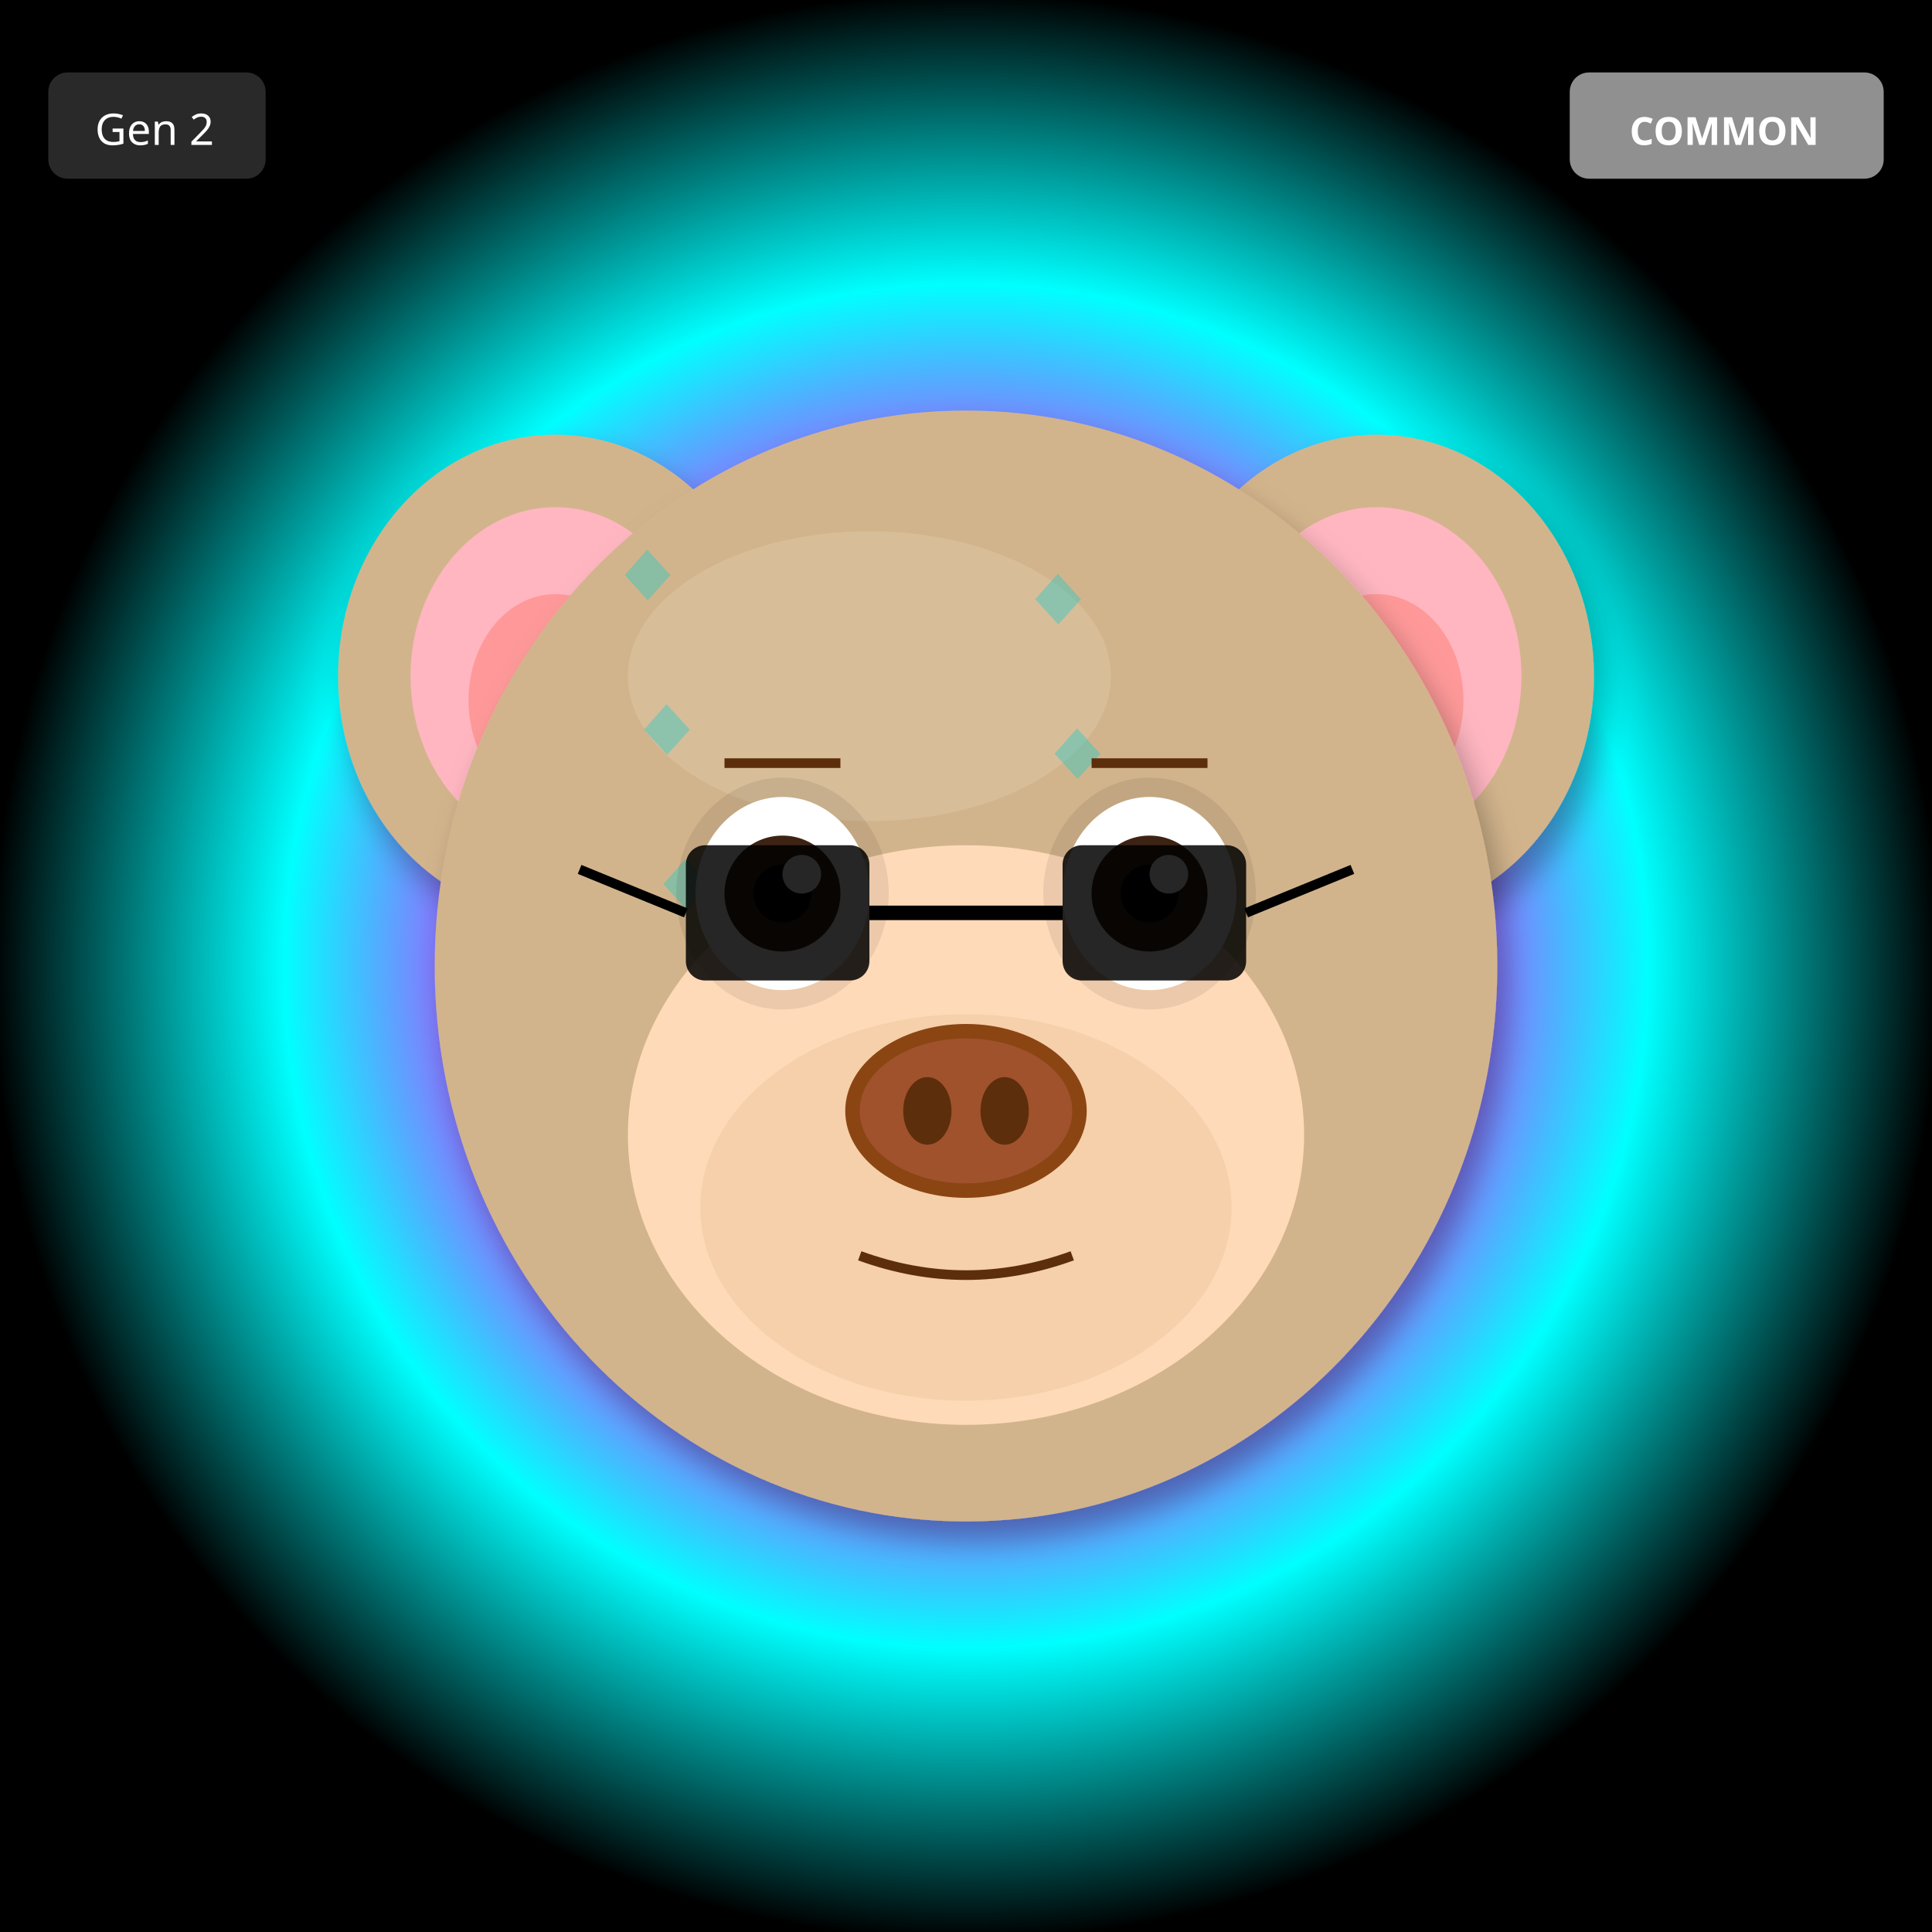
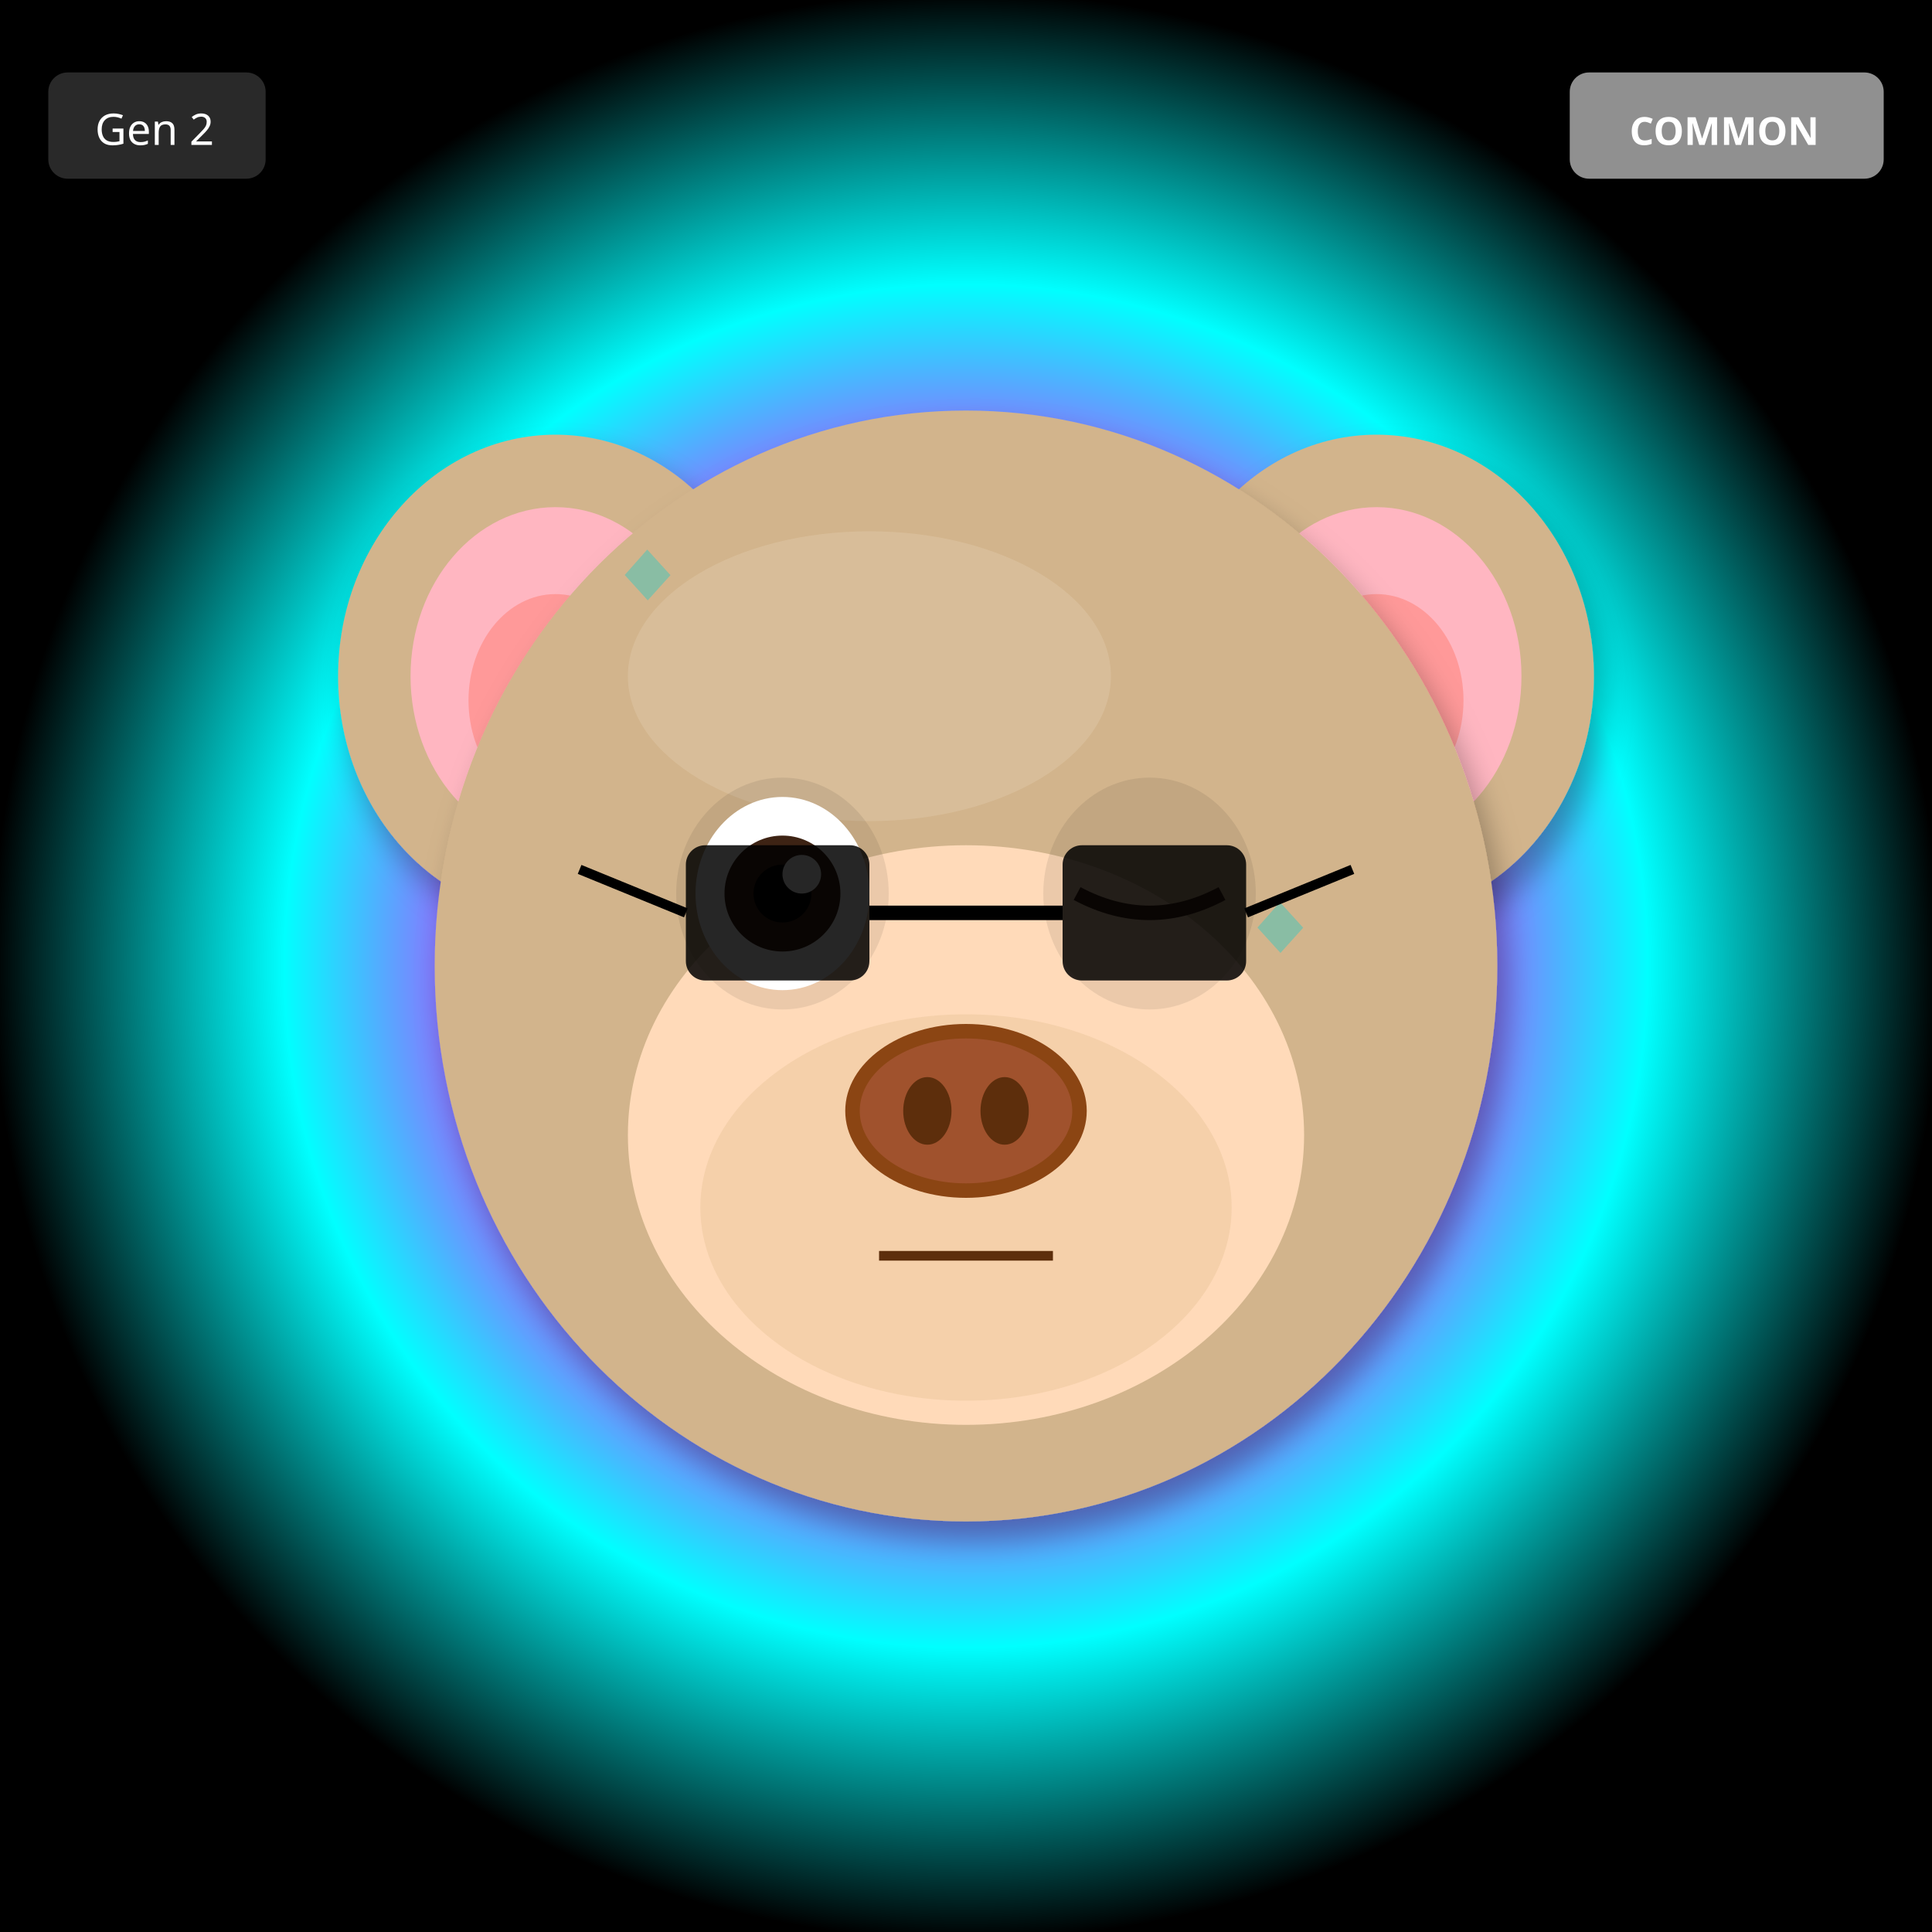
<svg xmlns="http://www.w3.org/2000/svg" width="400" height="400" viewBox="0 0 400 400">
  <defs>
    <filter id="shadow" x="-20%" y="-20%" width="140%" height="140%">
      <feDropShadow dx="2" dy="4" stdDeviation="3" flood-opacity="0.3" />
    </filter>
    <filter id="glow" x="-50%" y="-50%" width="200%" height="200%">
      <feGaussianBlur stdDeviation="8" result="blur" />
      <feMerge>
        <feMergeNode in="blur" />
        <feMergeNode in="SourceGraphic" />
      </feMerge>
    </filter>
    <linearGradient id="rainbow-body" x1="0%" y1="0%" x2="100%" y2="100%">
      <stop offset="0%" stop-color="#FF6B6B" />
      <stop offset="25%" stop-color="#FFE66D" />
      <stop offset="50%" stop-color="#4ECDC4" />
      <stop offset="75%" stop-color="#45B7D1" />
      <stop offset="100%" stop-color="#DDA0DD" />
    </linearGradient>
    <radialGradient id="galaxy-body" cx="30%" cy="30%">
      <stop offset="0%" stop-color="#E6E6FA" />
      <stop offset="50%" stop-color="#9370DB" />
      <stop offset="100%" stop-color="#1A0033" />
    </radialGradient>
    <linearGradient id="holo-body" x1="0%" y1="0%" x2="100%" y2="100%">
      <stop offset="0%" stop-color="#FF00FF" />
      <stop offset="50%" stop-color="#00FFFF" />
      <stop offset="100%" stop-color="#FFFF00" />
    </linearGradient>
    <linearGradient id="sky-gradient" x1="0%" y1="0%" x2="0%" y2="100%">
      <stop offset="0%" stop-color="#87CEEB" />
      <stop offset="100%" stop-color="#E0F4FF" />
    </linearGradient>
    <linearGradient id="grass-gradient" x1="0%" y1="0%" x2="0%" y2="100%">
      <stop offset="0%" stop-color="#90EE90" />
      <stop offset="100%" stop-color="#228B22" />
    </linearGradient>
    <linearGradient id="sunset-gradient" x1="0%" y1="0%" x2="0%" y2="100%">
      <stop offset="0%" stop-color="#FF6B6B" />
      <stop offset="50%" stop-color="#FFE66D" />
      <stop offset="100%" stop-color="#4ECDC4" />
    </linearGradient>
    <linearGradient id="aurora-gradient" x1="0%" y1="0%" x2="100%" y2="100%">
      <stop offset="0%" stop-color="#0D1B2A" />
      <stop offset="30%" stop-color="#00FF7F" />
      <stop offset="70%" stop-color="#FF00FF" />
      <stop offset="100%" stop-color="#0D1B2A" />
    </linearGradient>
    <radialGradient id="multiverse-gradient" cx="50%" cy="50%">
      <stop offset="0%" stop-color="#FFD700" />
      <stop offset="40%" stop-color="#FF00FF" />
      <stop offset="70%" stop-color="#00FFFF" />
      <stop offset="100%" stop-color="#000" />
    </radialGradient>
    <linearGradient id="rift-gradient" x1="0%" y1="0%" x2="100%" y2="100%">
      <stop offset="0%" stop-color="#000" />
      <stop offset="30%" stop-color="#9400D3" />
      <stop offset="50%" stop-color="#00FFFF" />
      <stop offset="70%" stop-color="#9400D3" />
      <stop offset="100%" stop-color="#000" />
    </linearGradient>
    <linearGradient id="heaven-gradient" x1="0%" y1="0%" x2="0%" y2="100%">
      <stop offset="0%" stop-color="#FFF" />
      <stop offset="50%" stop-color="#FFD700" stop-opacity="0.3" />
      <stop offset="100%" stop-color="#F0F8FF" />
    </linearGradient>
    <clipPath id="head-clip">
      <ellipse cx="200" cy="200" rx="110" ry="115" />
    </clipPath>
  </defs>
  <rect width="400" height="400" fill="url(#multiverse-gradient)" />
  <ellipse cx="115" cy="140" rx="45" ry="50" fill="#D2B48C" filter="url(#shadow)" />
  <ellipse cx="115" cy="140" rx="30" ry="35" fill="#FFB6C1" />
  <ellipse cx="115" cy="145" rx="18" ry="22" fill="#FF9999" />
  <ellipse cx="285" cy="140" rx="45" ry="50" fill="#D2B48C" filter="url(#shadow)" />
  <ellipse cx="285" cy="140" rx="30" ry="35" fill="#FFB6C1" />
  <ellipse cx="285" cy="145" rx="18" ry="22" fill="#FF9999" />
  <ellipse cx="200" cy="200" rx="110" ry="115" fill="#D2B48C" filter="url(#shadow)" />
  <ellipse cx="180" cy="140" rx="50" ry="30" fill="#E8D4B8" opacity="0.3" />
  <g clip-path="url(#head-clip)">
    <text x="125" y="125" font-size="18" fill="#00CED1" opacity="0.35">◆</text>
-     <text x="202" y="216" font-size="18" fill="#00CED1" opacity="0.35">◆</text>
-     <text x="129" y="157" font-size="18" fill="#00CED1" opacity="0.35">◆</text>
-     <text x="206" y="248" font-size="18" fill="#00CED1" opacity="0.35">◆</text>
-     <text x="133" y="189" font-size="18" fill="#00CED1" opacity="0.35">◆</text>
-     <text x="210" y="130" font-size="18" fill="#00CED1" opacity="0.35">◆</text>
-     <text x="137" y="221" font-size="18" fill="#00CED1" opacity="0.35">◆</text>
-     <text x="214" y="162" font-size="18" fill="#00CED1" opacity="0.35">◆</text>
+     <text x="256" y="198" font-size="18" fill="#00CED1" opacity="0.35">◆</text>
+     <text x="237" y="271" font-size="18" fill="#00CED1" opacity="0.35">◆</text>
+     <text x="218" y="194" font-size="18" fill="#00CED1" opacity="0.35">◆</text>
+     <text x="199" y="267" font-size="18" fill="#00CED1" opacity="0.35">◆</text>
+     <text x="180" y="190" font-size="18" fill="#00CED1" opacity="0.35">◆</text>
+     <text x="161" y="263" font-size="18" fill="#00CED1" opacity="0.35">◆</text>
+     <text x="142" y="186" font-size="18" fill="#00CED1" opacity="0.35">◆</text>
  </g>
  <ellipse cx="200" cy="235" rx="70" ry="60" fill="#FFDAB9" />
  <ellipse cx="200" cy="250" rx="55" ry="40" fill="#DEB887" opacity="0.3" />
  <ellipse cx="162" cy="185" rx="22" ry="24" fill="#000" opacity="0.08" />
  <ellipse cx="238" cy="185" rx="22" ry="24" fill="#000" opacity="0.08" />
  <ellipse cx="162" cy="185" rx="18" ry="20" fill="white" />
  <circle cx="162" cy="185" r="12" fill="#3D2314" />
  <circle cx="162" cy="185" r="6" fill="#000" />
  <circle cx="166" cy="181" r="4" fill="white" />
-   <ellipse cx="238" cy="185" rx="18" ry="20" fill="white" />
-   <circle cx="238" cy="185" r="12" fill="#3D2314" />
-   <circle cx="238" cy="185" r="6" fill="#000" />
-   <circle cx="242" cy="181" r="4" fill="white" />
+   <path d="M223 185 Q238 193 253 185" stroke="#3D2314" stroke-width="3" fill="none" />
  <g>
    <ellipse cx="200" cy="230" rx="25" ry="18" fill="#8B4513" />
    <ellipse cx="200" cy="230" rx="22" ry="15" fill="#A0522D" />
    <ellipse cx="192" cy="230" rx="5" ry="7" fill="#5D2E0C" />
    <ellipse cx="208" cy="230" rx="5" ry="7" fill="#5D2E0C" />
  </g>
-   <path d="M178 260 Q200 268 222 260" stroke="#5D2E0C" stroke-width="2" fill="none" />
-   <line x1="150" y1="158" x2="174" y2="158" stroke="#5D2E0C" stroke-width="2" />
-   <line x1="226" y1="158" x2="250" y2="158" stroke="#5D2E0C" stroke-width="2" />
+   <line x1="182" y1="260" x2="218" y2="260" stroke="#5D2E0C" stroke-width="2" />
  <rect x="142" y="175" width="38" height="28" rx="4" fill="#000" opacity="0.85" />
  <rect x="220" y="175" width="38" height="28" rx="4" fill="#000" opacity="0.85" />
  <line x1="180" y1="189" x2="220" y2="189" stroke="#000" stroke-width="3" />
  <line x1="142" y1="189" x2="120" y2="180" stroke="#000" stroke-width="2" />
  <line x1="258" y1="189" x2="280" y2="180" stroke="#000" stroke-width="2" />
  <g transform="translate(325, 15)">
    <rect width="65" height="22" rx="4" fill="#A0A0A0" opacity="0.9" />
    <text x="32" y="15" font-size="8" fill="#FFF" text-anchor="middle" font-family="sans-serif" font-weight="bold">COMMON</text>
  </g>
  <g transform="translate(10, 15)">
    <rect width="45" height="22" rx="4" fill="#333" opacity="0.8" />
    <text x="22" y="15" font-size="9" fill="#FFF" text-anchor="middle" font-family="sans-serif">Gen 2</text>
  </g>
</svg>
